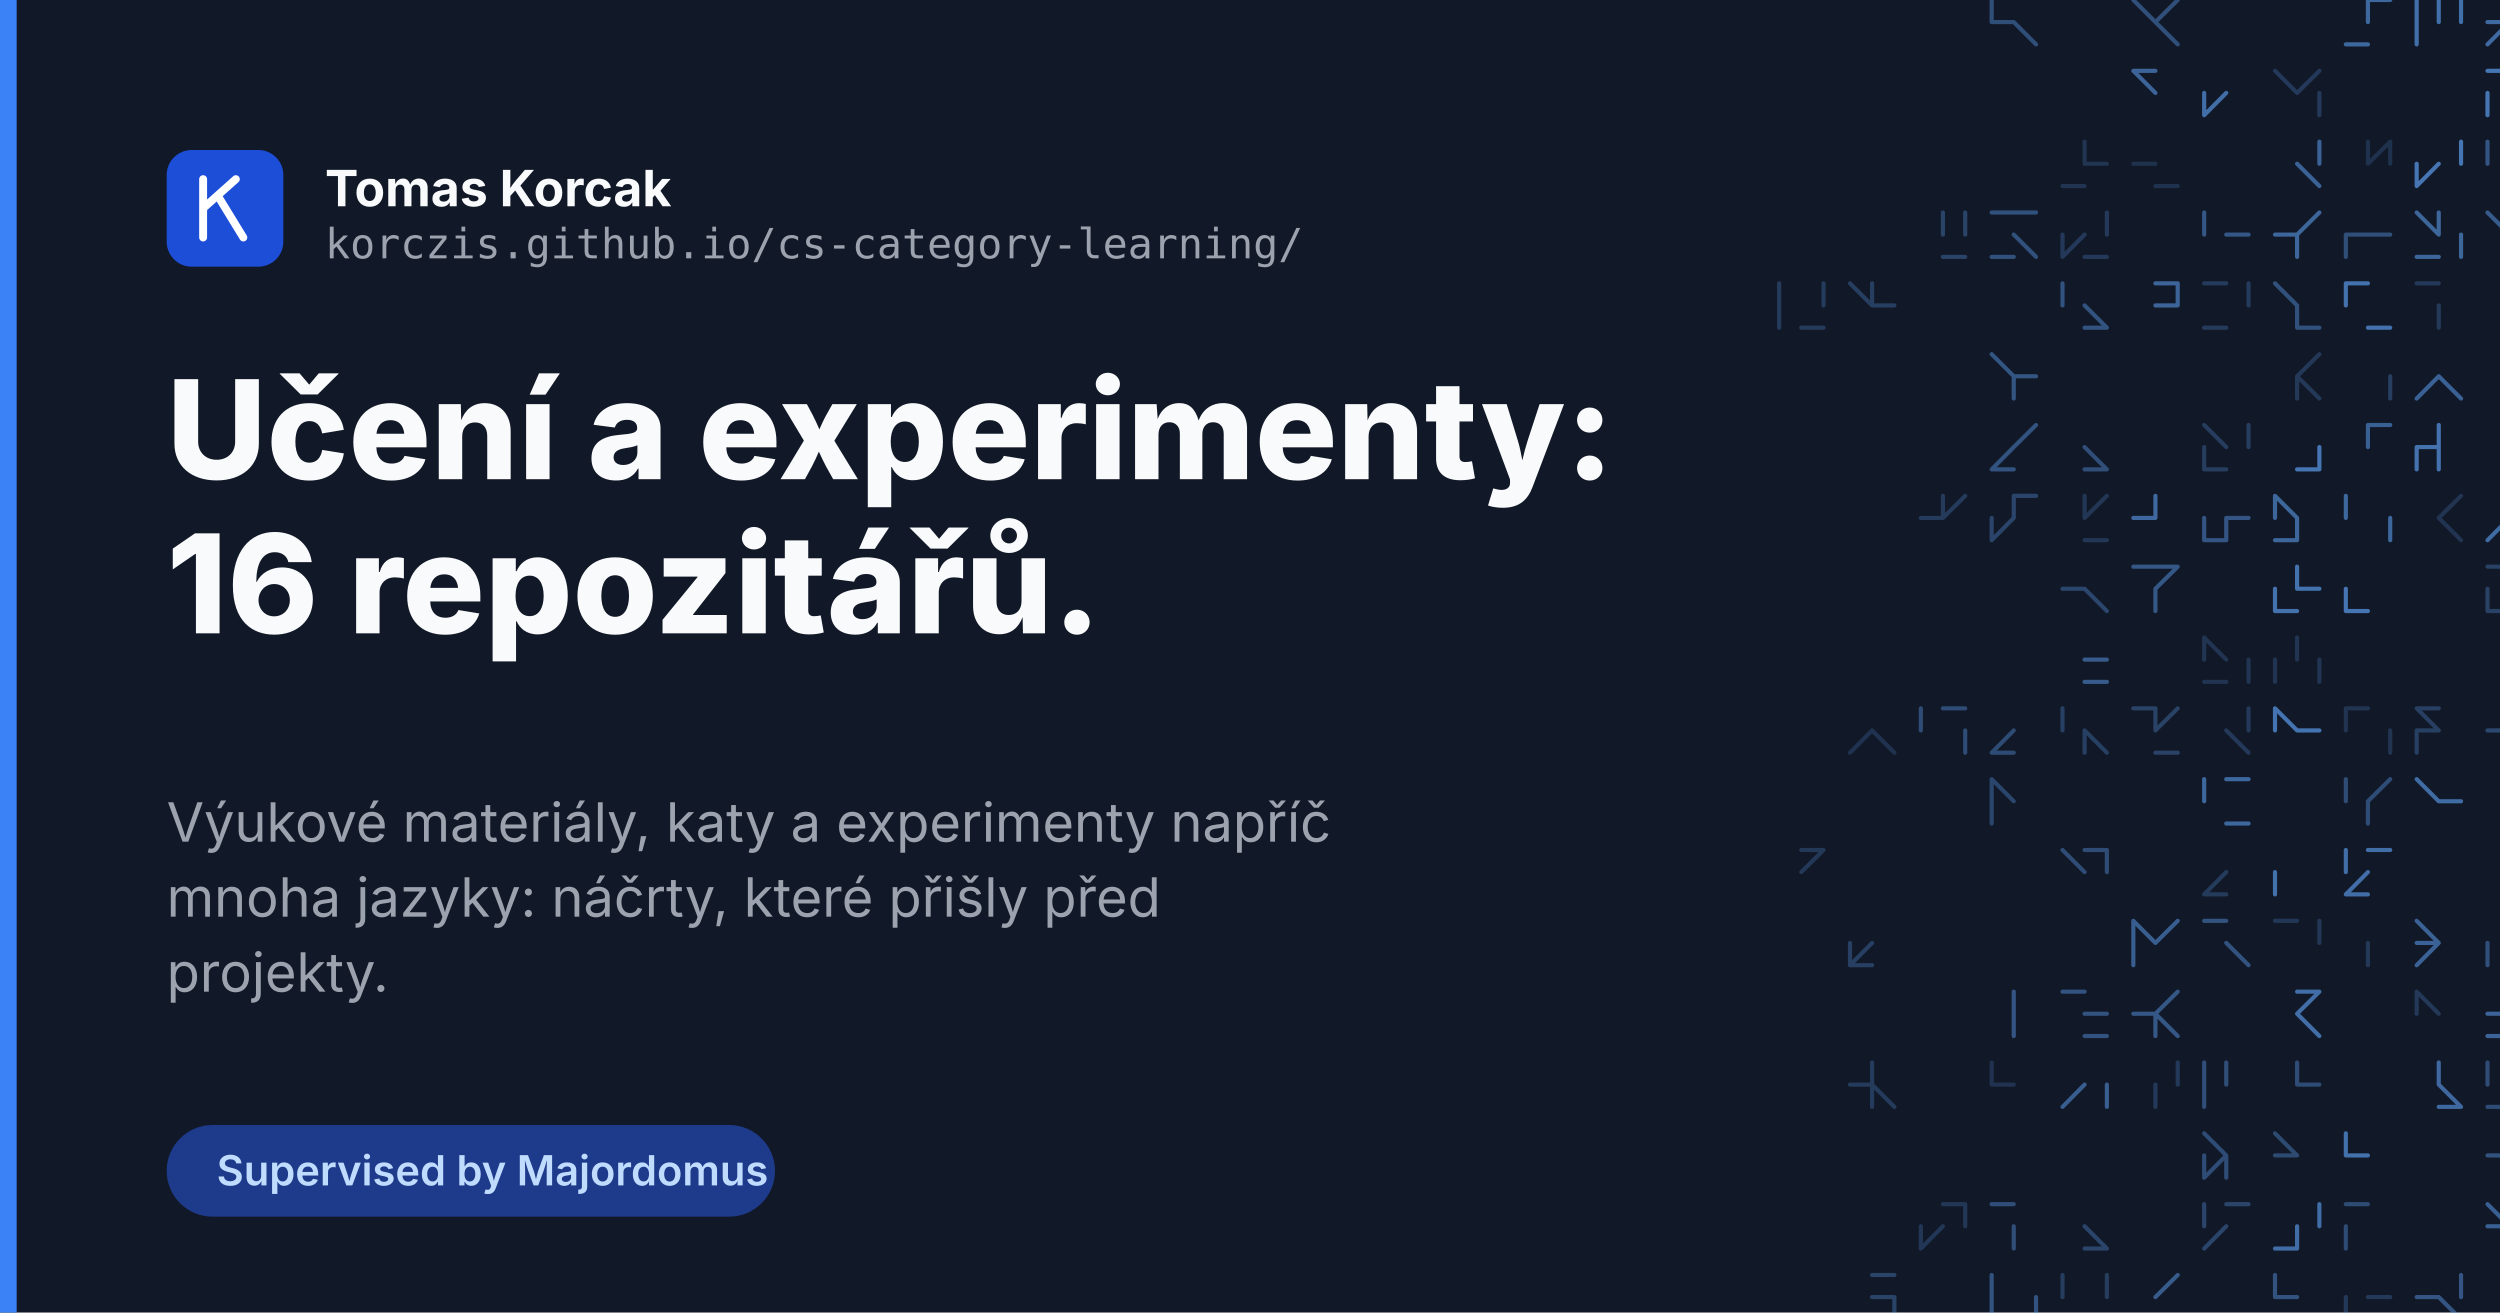
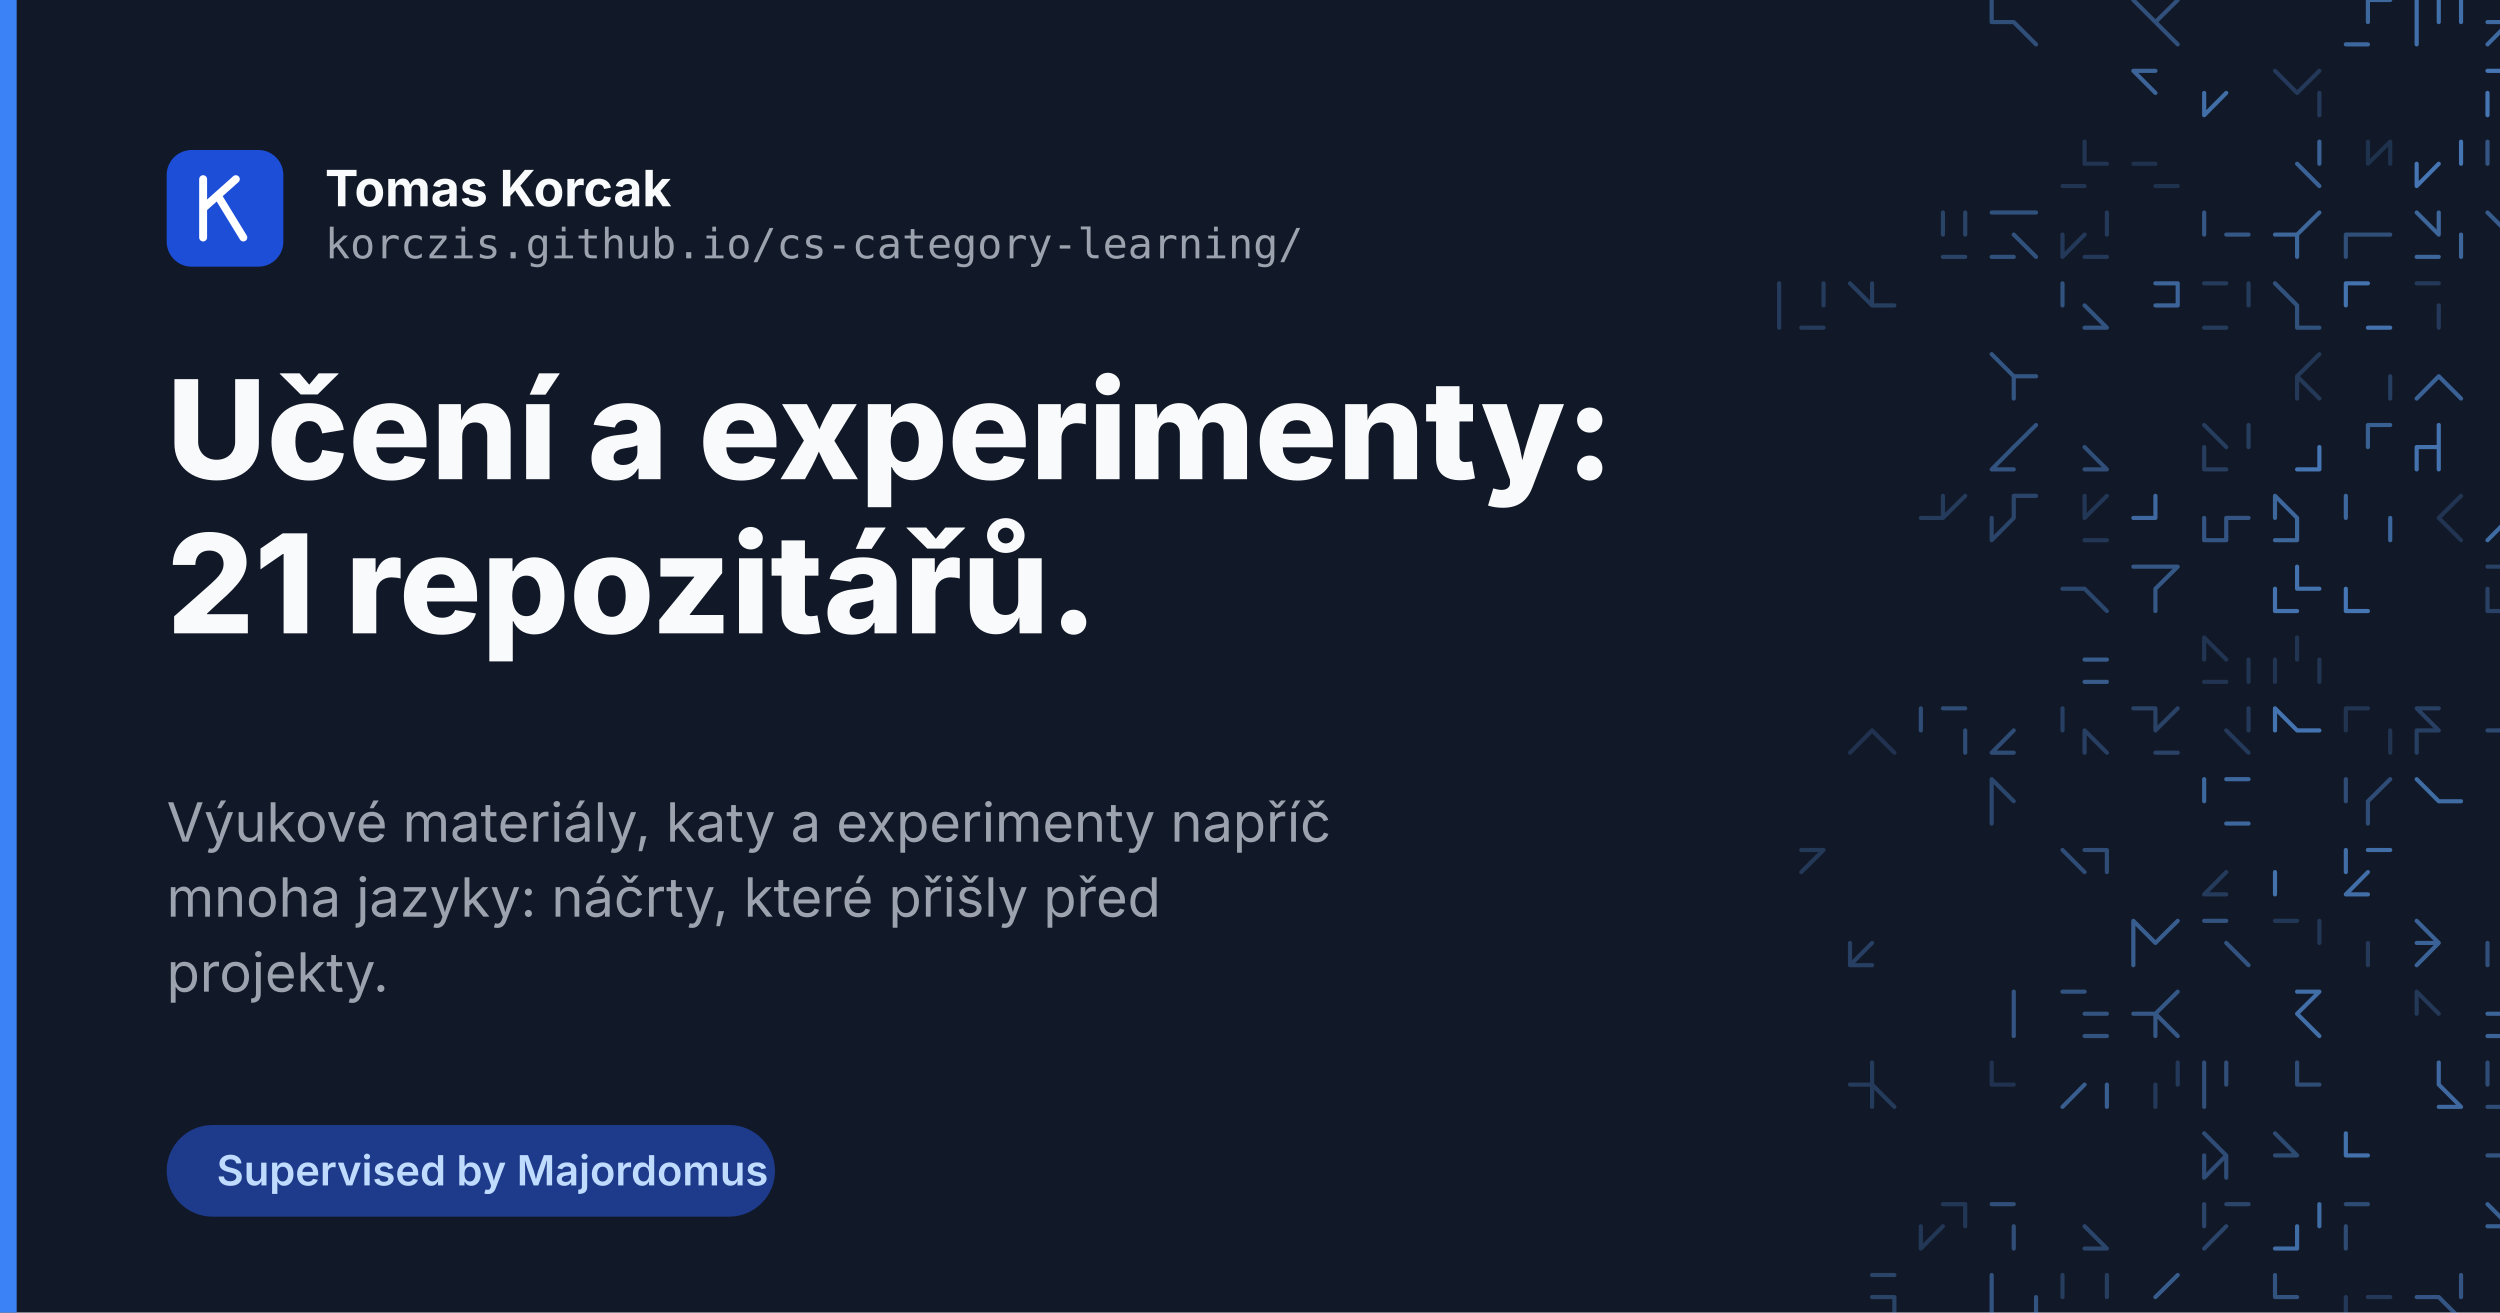
<svg xmlns="http://www.w3.org/2000/svg" width="1200" height="630" viewBox="0 0 1200 630">
  <rect width="1200" height="630" fill="#111827" />
  <g fill="none" stroke="#60a5fa" stroke-width="2" stroke-linecap="round">
    <path d="M966.6 10.6L977.3 21.3M956.0 0.0L956.0 10.6M956.0 10.6L966.6 10.6" opacity="0.39" />
    <path d="M1045.3 0.0L1034.6 10.6M1024.0 0.0L1034.6 10.6M1034.6 10.6L1045.3 21.3M1045.3 0.0L1034.6 10.6" opacity="0.40" />
    <path d="M1126.0 21.3L1136.6 21.3M1136.6 0.0L1147.3 0.0M1136.6 0.0L1136.6 10.6" opacity="0.56" />
    <path d="M1160.0 0.0L1160.0 10.6M1160.0 10.6L1160.0 21.3M1181.3 0.0L1181.3 10.6M1170.6 0.0L1170.6 10.6" opacity="0.62" />
    <path d="M1204.6 10.6L1194.0 21.3M1194.0 10.6L1204.6 10.6M1204.6 0.0L1204.6 10.6M1204.6 10.6L1215.3 21.3" opacity="0.58" />
    <path d="M1249.3 0.0L1238.6 10.6M1238.6 10.6L1238.6 21.3" opacity="0.59" />
    <path d="M1024.0 34.0L1034.6 44.6M1024.0 34.0L1034.6 34.0" opacity="0.54" />
    <path d="M1058.0 44.6L1058.0 55.3M1068.6 44.6L1058.0 55.3" opacity="0.61" />
    <path d="M1113.3 44.6L1113.3 55.3M1113.3 34.0L1102.6 44.6M1092.0 34.0L1102.6 44.6" opacity="0.24" />
    <path d="M1194.0 44.6L1194.0 55.3M1204.6 44.6L1204.6 55.3M1194.0 34.0L1204.6 34.0" opacity="0.66" />
    <path d="M1238.6 44.6L1238.6 55.3M1228.0 55.3L1238.6 55.3M1228.0 44.6L1238.6 44.6" opacity="0.52" />
    <path d="M1000.6 68.0L1000.6 78.6M1000.6 78.6L1011.3 78.6M990.0 89.3L1000.6 89.3M990.0 89.3L1000.6 89.3" opacity="0.20" />
    <path d="M1034.6 89.3L1045.3 89.3M1024.0 78.6L1034.6 78.6" opacity="0.18" />
    <path d="M1113.3 68.0L1113.3 78.6M1102.6 78.6L1113.3 89.3" opacity="0.53" />
    <path d="M1147.3 68.0L1136.6 78.6M1136.6 68.0L1136.6 78.6M1147.3 68.0L1147.3 78.6" opacity="0.18" />
    <path d="M1160.0 78.6L1160.0 89.3M1170.6 78.6L1160.0 89.3M1181.3 68.0L1181.3 78.6" opacity="0.66" />
    <path d="M1194.0 68.0L1194.0 78.6M1215.3 68.0L1215.3 78.6" opacity="0.44" />
    <path d="M1238.6 78.6L1249.3 89.3M1238.6 78.6L1249.3 89.3M1238.6 78.6L1238.6 89.3" opacity="0.25" />
    <path d="M932.6 123.3L943.3 123.3M943.3 102.0L943.3 112.6M932.6 102.0L932.6 112.6" opacity="0.31" />
    <path d="M956.0 102.0L966.6 102.0M966.6 112.6L977.3 123.3M956.0 123.3L966.6 123.3M966.6 102.0L977.3 102.0" opacity="0.41" />
    <path d="M1000.6 123.3L1011.3 123.3M1011.3 102.0L1011.3 112.6M990.0 112.6L990.0 123.3M1000.6 112.6L990.0 123.3" opacity="0.24" />
    <path d="M1058.0 102.0L1058.0 112.6M1068.6 112.6L1079.3 112.6" opacity="0.45" />
    <path d="M1102.6 112.6L1102.6 123.3M1092.0 112.6L1102.6 112.6M1113.3 102.0L1102.6 112.6" opacity="0.55" />
    <path d="M1136.6 112.6L1147.3 112.6M1136.6 112.6L1147.3 112.6M1126.0 112.6L1126.0 123.3M1126.0 112.6L1136.6 112.6" opacity="0.39" />
    <path d="M1160.0 102.0L1170.6 112.6M1170.6 102.0L1170.6 112.6M1181.3 112.6L1181.3 123.3M1160.0 123.3L1170.6 123.3" opacity="0.55" />
    <path d="M1204.6 112.6L1215.3 123.3M1194.0 102.0L1204.6 112.6" opacity="0.48" />
    <path d="M1228.0 102.0L1238.6 112.6M1228.0 102.0L1238.6 102.0M1238.6 102.0L1238.6 112.6" opacity="0.52" />
    <path d="M854.0 136.0L854.0 146.6M854.0 146.6L854.0 157.3M875.3 136.0L875.3 146.6M864.6 157.3L875.3 157.3" opacity="0.25" />
    <path d="M898.6 146.6L909.3 146.6M898.6 136.0L898.6 146.6M888.0 136.0L898.6 146.6" opacity="0.27" />
    <path d="M1000.6 157.3L1011.3 157.3M1000.6 146.6L1011.3 157.3M1000.6 157.3L1011.3 157.3M990.0 136.0L990.0 146.6" opacity="0.42" />
    <path d="M1034.6 136.0L1045.3 136.0M1045.3 136.0L1045.3 146.6M1034.6 146.6L1045.3 146.6" opacity="0.54" />
    <path d="M1058.0 136.0L1068.6 136.0M1058.0 157.3L1068.6 157.3M1079.3 136.0L1079.3 146.6" opacity="0.25" />
    <path d="M1102.6 157.3L1113.3 157.3M1102.6 157.3L1113.3 157.3M1092.0 136.0L1102.6 146.6M1102.6 146.6L1102.6 157.3" opacity="0.41" />
    <path d="M1126.0 136.0L1136.6 136.0M1136.6 157.3L1147.3 157.3M1126.0 136.0L1126.0 146.6" opacity="0.64" />
    <path d="M1160.0 136.0L1170.6 136.0M1170.6 146.6L1170.6 157.3M1160.0 136.0L1170.6 136.0" opacity="0.24" />
    <path d="M1204.6 146.6L1215.3 146.6M1215.3 136.0L1204.6 146.6M1215.3 136.0L1215.3 146.6" opacity="0.57" />
    <path d="M1238.6 146.6L1238.6 157.3M1249.3 136.0L1249.3 146.6M1238.6 136.0L1238.6 146.6" opacity="0.43" />
    <path d="M956.0 170.0L966.6 180.6M966.6 180.6L977.3 180.6M966.6 180.6L966.6 191.3" opacity="0.43" />
    <path d="M1102.6 180.6L1113.3 191.3M1102.6 180.6L1102.6 191.3M1113.3 170.0L1102.6 180.6" opacity="0.23" />
    <path d="M1147.3 180.6L1147.3 191.3M1147.3 180.6L1147.3 191.3" opacity="0.27" />
    <path d="M1170.6 180.6L1160.0 191.3M1170.6 180.6L1181.3 191.3" opacity="0.52" />
    <path d="M1228.0 170.0L1238.6 170.0M1228.0 180.6L1238.6 180.6M1228.0 170.0L1228.0 180.6M1238.6 170.0L1249.3 170.0" opacity="0.33" />
    <path d="M966.6 214.6L956.0 225.3M956.0 225.3L966.6 225.3M977.3 204.0L966.6 214.6" opacity="0.42" />
    <path d="M1000.6 225.3L1011.3 225.3M1000.6 214.6L1011.3 225.3" opacity="0.38" />
    <path d="M1058.0 204.0L1068.6 214.6M1079.3 204.0L1079.3 214.6M1058.0 214.6L1058.0 225.3M1058.0 225.3L1068.6 225.3" opacity="0.26" />
    <path d="M1102.6 225.3L1113.3 225.3M1113.3 214.6L1113.3 225.3" opacity="0.66" />
    <path d="M1136.6 204.0L1147.3 204.0M1136.6 204.0L1136.6 214.6" opacity="0.51" />
    <path d="M1170.6 214.6L1170.6 225.3M1170.6 204.0L1170.6 214.6M1160.0 214.6L1160.0 225.3M1160.0 214.6L1170.6 214.6" opacity="0.64" />
    <path d="M1228.0 225.3L1238.6 225.3M1249.3 204.0L1238.6 214.6M1228.0 204.0L1238.6 204.0M1228.0 225.3L1238.6 225.3" opacity="0.48" />
    <path d="M943.3 238.0L932.6 248.6M922.0 248.6L932.6 248.6M932.6 238.0L932.6 248.6" opacity="0.25" />
    <path d="M966.6 238.0L977.3 238.0M966.6 238.0L966.6 248.6M956.0 248.6L956.0 259.3M966.6 248.6L956.0 259.3" opacity="0.32" />
    <path d="M1000.6 259.3L1011.3 259.3M1000.6 238.0L1000.6 248.6M1011.3 238.0L1000.6 248.6" opacity="0.22" />
    <path d="M1034.6 238.0L1034.6 248.6M1024.0 248.6L1034.6 248.6" opacity="0.57" />
    <path d="M1068.6 248.6L1068.6 259.3M1068.6 248.6L1079.3 248.6M1058.0 248.6L1058.0 259.3M1058.0 259.3L1068.6 259.3" opacity="0.44" />
    <path d="M1092.0 259.3L1102.6 259.3M1092.0 238.0L1092.0 248.6M1102.6 248.6L1102.6 259.3M1092.0 238.0L1102.6 248.6" opacity="0.55" />
    <path d="M1147.3 248.6L1147.3 259.3M1126.0 238.0L1126.0 248.6" opacity="0.56" />
    <path d="M1181.3 238.0L1170.6 248.6M1170.6 248.6L1181.3 259.3M1181.3 238.0L1170.6 248.6" opacity="0.20" />
    <path d="M1204.6 248.6L1215.3 259.3M1204.6 248.6L1194.0 259.3M1204.6 238.0L1204.6 248.6M1204.6 248.6L1215.3 259.3" opacity="0.59" />
    <path d="M1249.3 248.6L1249.3 259.3M1238.6 248.6L1238.6 259.3" opacity="0.59" />
    <path d="M1000.6 282.6L1011.3 293.3M990.0 282.6L1000.6 282.6" opacity="0.33" />
    <path d="M1034.6 272.0L1045.3 272.0M1034.6 282.6L1034.6 293.3M1045.3 272.0L1034.6 282.6M1024.0 272.0L1034.6 272.0" opacity="0.45" />
    <path d="M1102.6 282.6L1113.3 282.6M1102.6 272.0L1102.6 282.6M1092.0 293.3L1102.6 293.3M1092.0 282.6L1092.0 293.3" opacity="0.64" />
    <path d="M1126.0 282.6L1126.0 293.3M1126.0 293.3L1136.6 293.3" opacity="0.66" />
    <path d="M1194.0 282.6L1194.0 293.3M1194.0 272.0L1204.6 272.0M1194.0 293.3L1204.6 293.3" opacity="0.29" />
    <path d="M1228.0 272.0L1228.0 282.6M1228.0 272.0L1228.0 282.6M1228.0 272.0L1238.6 272.0M1228.0 272.0L1238.6 282.6" opacity="0.46" />
    <path d="M1000.6 316.6L1011.3 316.6M1000.6 327.3L1011.3 327.3" opacity="0.48" />
    <path d="M1058.0 327.3L1068.6 327.3M1079.3 316.6L1079.3 327.3M1058.0 306.0L1058.0 316.6M1058.0 306.0L1068.6 316.6" opacity="0.20" />
    <path d="M1102.6 306.0L1102.6 316.6M1092.0 316.6L1092.0 327.3M1113.3 316.6L1113.3 327.3" opacity="0.20" />
    <path d="M1238.6 316.6L1238.6 327.3M1238.6 316.6L1238.6 327.3M1228.0 306.0L1228.0 316.6" opacity="0.52" />
    <path d="M898.6 350.6L909.3 361.3M898.6 350.6L888.0 361.3" opacity="0.19" />
    <path d="M932.6 340.0L943.3 340.0M943.3 350.6L943.3 361.3M922.0 340.0L922.0 350.6" opacity="0.37" />
    <path d="M956.0 361.3L966.6 361.3M966.6 350.6L956.0 361.3" opacity="0.36" />
    <path d="M1000.6 350.6L1011.3 361.3M1000.6 350.6L1000.6 361.3M990.0 340.0L990.0 350.6M990.0 340.0L990.0 350.6" opacity="0.28" />
    <path d="M1045.3 340.0L1034.6 350.6M1034.6 361.3L1045.3 361.3M1034.6 340.0L1034.6 350.6M1024.0 340.0L1034.6 340.0" opacity="0.30" />
    <path d="M1068.6 350.6L1079.3 361.3M1079.3 340.0L1079.3 350.6" opacity="0.24" />
    <path d="M1092.0 340.0L1092.0 350.6M1092.0 340.0L1102.6 350.6M1102.6 350.6L1113.3 350.6" opacity="0.65" />
    <path d="M1126.0 340.0L1126.0 350.6M1126.0 340.0L1136.6 340.0M1147.3 350.6L1147.3 361.3" opacity="0.20" />
    <path d="M1160.0 340.0L1170.6 350.6M1160.0 350.6L1170.6 350.6M1160.0 350.6L1160.0 361.3M1160.0 340.0L1170.6 340.0" opacity="0.28" />
    <path d="M1204.6 350.6L1215.3 350.6M1194.0 350.6L1204.6 350.6M1215.3 340.0L1215.3 350.6" opacity="0.34" />
    <path d="M956.0 374.0L966.6 384.6M956.0 374.0L956.0 384.6M956.0 384.6L956.0 395.3" opacity="0.33" />
    <path d="M1058.0 374.0L1058.0 384.6M1068.6 374.0L1079.3 374.0M1068.6 395.3L1079.3 395.3" opacity="0.56" />
    <path d="M1126.0 374.0L1126.0 384.6M1147.3 374.0L1136.6 384.6M1136.6 384.6L1136.6 395.3" opacity="0.37" />
    <path d="M1160.0 374.0L1170.6 384.6M1170.6 384.6L1181.3 384.6" opacity="0.59" />
    <path d="M1228.0 374.0L1238.6 374.0M1228.0 384.6L1228.0 395.3" opacity="0.22" />
    <path d="M875.3 408.0L864.6 418.6M864.6 408.0L875.3 408.0" opacity="0.23" />
    <path d="M1011.3 408.0L1011.3 418.6M990.0 408.0L1000.6 418.6M1000.6 408.0L1011.3 408.0M990.0 408.0L1000.6 418.6" opacity="0.37" />
    <path d="M1068.6 418.6L1058.0 429.3M1068.6 418.6L1058.0 429.3M1068.6 418.6L1058.0 429.3M1058.0 429.3L1068.6 429.3" opacity="0.25" />
    <path d="M1092.0 418.6L1092.0 429.3M1092.0 418.6L1092.0 429.3" opacity="0.63" />
    <path d="M1136.6 418.6L1126.0 429.3M1136.6 408.0L1147.3 408.0M1126.0 408.0L1126.0 418.6M1126.0 429.3L1136.6 429.3" opacity="0.61" />
    <path d="M888.0 452.6L888.0 463.3M898.6 452.6L888.0 463.3M898.6 452.6L888.0 463.3M888.0 463.3L898.6 463.3" opacity="0.28" />
    <path d="M1045.3 442.0L1034.6 452.6M1024.0 442.0L1034.6 452.6M1024.0 452.6L1024.0 463.3M1024.0 442.0L1024.0 452.6" opacity="0.49" />
    <path d="M1058.0 442.0L1068.6 442.0M1068.6 452.6L1079.3 463.3" opacity="0.42" />
    <path d="M1092.0 442.0L1102.6 442.0M1113.3 442.0L1113.3 452.6" opacity="0.22" />
    <path d="M1136.6 452.6L1136.6 463.3M1136.6 452.6L1136.6 463.3" opacity="0.23" />
    <path d="M1170.6 452.6L1160.0 463.3M1160.0 452.6L1170.6 452.6M1160.0 442.0L1170.6 452.6M1160.0 452.6L1170.6 452.6" opacity="0.53" />
    <path d="M1194.0 452.6L1194.0 463.3M1204.6 463.3L1215.3 463.3" opacity="0.40" />
    <path d="M1238.6 452.6L1249.3 452.6M1228.0 452.6L1238.6 452.6M1228.0 463.3L1238.6 463.3M1238.6 452.6L1249.3 452.6" opacity="0.27" />
    <path d="M966.6 486.6L966.6 497.3M966.6 476.0L966.6 486.6" opacity="0.44" />
    <path d="M1000.6 486.6L1011.3 486.6M1000.6 497.3L1011.3 497.3M990.0 476.0L1000.6 476.0" opacity="0.42" />
    <path d="M1024.0 486.6L1034.6 486.6M1034.6 486.6L1034.6 497.3M1045.3 476.0L1034.6 486.6M1034.6 486.6L1045.3 497.3" opacity="0.45" />
    <path d="M1102.6 486.6L1113.3 497.3M1113.3 476.0L1102.6 486.6M1102.6 476.0L1113.3 476.0" opacity="0.61" />
    <path d="M1160.0 476.0L1160.0 486.6M1160.0 476.0L1170.6 486.6" opacity="0.23" />
    <path d="M1194.0 486.6L1204.6 486.6M1215.3 476.0L1204.6 486.6M1194.0 497.3L1204.6 497.3" opacity="0.54" />
    <path d="M1228.0 476.0L1228.0 486.6M1238.6 476.0L1238.6 486.6" opacity="0.19" />
    <path d="M888.0 520.6L898.6 520.6M898.6 520.6L909.3 531.3M898.6 520.6L898.6 531.3M898.6 510.0L898.6 520.6" opacity="0.25" />
    <path d="M956.0 520.6L966.6 520.6M956.0 510.0L956.0 520.6" opacity="0.19" />
    <path d="M1011.3 520.6L1011.3 531.3M1000.6 520.6L990.0 531.3" opacity="0.49" />
    <path d="M1045.3 510.0L1045.3 520.6M1034.6 520.6L1034.6 531.3" opacity="0.24" />
    <path d="M1068.6 510.0L1068.6 520.6M1058.0 520.6L1058.0 531.3M1058.0 510.0L1058.0 520.6" opacity="0.38" />
    <path d="M1102.6 510.0L1102.6 520.6M1102.6 520.6L1113.3 520.6" opacity="0.37" />
    <path d="M1170.6 520.6L1181.3 531.3M1170.6 510.0L1170.6 520.6M1170.6 531.3L1181.3 531.3" opacity="0.57" />
    <path d="M1215.3 520.6L1215.3 531.3M1194.0 531.3L1204.6 531.3M1204.6 510.0L1215.3 510.0M1194.0 510.0L1194.0 520.6" opacity="0.37" />
    <path d="M1228.0 520.6L1238.6 520.6M1238.6 510.0L1238.6 520.6M1238.6 520.6L1228.0 531.3M1249.3 510.0L1238.6 520.6" opacity="0.54" />
    <path d="M1068.6 554.6L1068.6 565.3M1058.0 544.0L1068.6 554.6M1058.0 554.6L1058.0 565.3M1068.6 554.6L1058.0 565.3" opacity="0.37" />
    <path d="M1092.0 544.0L1102.6 554.6M1092.0 554.6L1102.6 554.6" opacity="0.35" />
    <path d="M1126.0 554.6L1136.6 554.6M1126.0 544.0L1126.0 554.6" opacity="0.63" />
    <path d="M1204.6 554.6L1215.3 554.6M1194.0 554.6L1204.6 554.6M1204.6 554.6L1215.3 565.3" opacity="0.42" />
    <path d="M1238.6 554.6L1249.3 565.3M1238.6 554.6L1228.0 565.3M1249.3 554.6L1249.3 565.3M1228.0 544.0L1228.0 554.6" opacity="0.20" />
    <path d="M943.3 578.0L943.3 588.6M922.0 588.6L922.0 599.3M932.6 588.6L922.0 599.3M932.6 578.0L943.3 578.0" opacity="0.22" />
    <path d="M956.0 578.0L966.6 578.0M966.6 588.6L966.6 599.3" opacity="0.38" />
    <path d="M1000.6 599.3L1011.3 599.3M1000.6 599.3L1011.3 599.3M1000.6 588.6L1011.3 599.3" opacity="0.32" />
    <path d="M1068.6 588.6L1058.0 599.3M1058.0 578.0L1058.0 588.6M1068.6 578.0L1079.3 578.0" opacity="0.32" />
    <path d="M1102.6 588.6L1102.6 599.3M1113.3 578.0L1113.3 588.6M1092.0 599.3L1102.6 599.3" opacity="0.60" />
    <path d="M1126.0 588.6L1126.0 599.3M1126.0 578.0L1136.6 578.0" opacity="0.36" />
    <path d="M1194.0 588.6L1204.6 588.6M1204.6 588.6L1215.3 588.6M1204.6 599.3L1215.3 599.3M1194.0 578.0L1204.6 588.6" opacity="0.51" />
    <path d="M1228.0 588.6L1228.0 599.3M1249.3 578.0L1249.3 588.6M1249.3 578.0L1249.3 588.6" opacity="0.39" />
    <path d="M909.3 622.6L909.3 633.3M898.6 622.6L909.3 622.6M898.6 612.0L909.3 612.0" opacity="0.31" />
    <path d="M977.3 622.6L977.3 633.3M956.0 612.0L956.0 622.6M956.0 622.6L956.0 633.3M966.6 633.3L977.3 633.3" opacity="0.42" />
    <path d="M990.0 612.0L990.0 622.6M990.0 633.3L1000.6 633.3M1011.3 612.0L1011.3 622.6" opacity="0.26" />
    <path d="M1045.3 612.0L1034.6 622.6M1045.3 612.0L1034.6 622.6" opacity="0.48" />
    <path d="M1058.0 633.3L1068.6 633.3M1068.6 633.3L1079.3 633.3" opacity="0.61" />
    <path d="M1092.0 612.0L1092.0 622.6M1092.0 622.6L1102.6 622.6" opacity="0.42" />
    <path d="M1136.6 622.6L1147.3 622.6M1126.0 622.6L1126.0 633.3M1136.6 622.6L1147.3 622.6" opacity="0.24" />
    <path d="M1170.6 622.6L1181.3 633.3M1170.6 633.3L1181.3 633.3M1181.3 612.0L1181.3 622.6M1160.0 622.6L1170.6 622.6" opacity="0.44" />
    <path d="M1204.6 622.6L1204.6 633.3M1204.6 622.6L1204.6 633.3M1204.6 622.6L1215.3 633.3M1204.6 622.6L1215.3 633.3" opacity="0.21" />
    <path d="M1228.0 622.6L1238.6 622.6M1228.0 612.0L1238.6 612.0M1228.0 612.0L1228.0 622.6" opacity="0.33" />
    <path d="M1024.0 667.3L1034.6 667.3M1024.0 646.0L1034.6 646.0" opacity="0.26" />
    <path d="M1068.6 667.3L1079.3 667.3M1068.6 656.6L1068.6 667.3" opacity="0.42" />
    <path d="M1092.0 667.3L1102.6 667.3M1113.3 656.6L1113.3 667.3" opacity="0.47" />
    <path d="M1147.3 656.6L1147.3 667.3M1136.6 656.6L1126.0 667.3M1126.0 656.6L1136.6 656.6" opacity="0.21" />
    <path d="M1170.6 646.0L1181.3 646.0M1181.3 656.6L1181.3 667.3M1170.6 646.0L1181.3 646.0" opacity="0.29" />
  </g>
  <rect x="0" y="0" width="8" height="630" fill="#3b82f6" />
  <g font-family="Inter, Helvetica Neue, Helvetica, Arial, sans-serif">
    <rect x="80" y="72" width="56" height="56" rx="12" fill="#1d4ed8" />
    <g fill="none" stroke="#fff" stroke-width="3.8" stroke-linecap="round" stroke-linejoin="round">
      <path d="M97.5 86v28M97.5 100l15.7-14M104.5 93.9l12.3 20.1" />
    </g>
    <text x="156" y="99" font-size="24" font-weight="700" fill="#f9fafb">Tomas Korcak</text>
    <text x="156" y="124" font-size="20" font-family="JetBrains Mono, Menlo, monospace" fill="#9ca3af">korczis.github.io/cs-category-learning/</text>
    <text x="80" y="230" font-size="66" font-weight="800" fill="#f9fafb">Učení a experimenty:</text>
-     <text x="80" y="304" font-size="66" font-weight="800" fill="#f9fafb">16 repozitářů.</text>
+     <text x="80" y="304" font-size="66" font-weight="800" fill="#f9fafb">21 repozitářů.</text>
    <text x="80" y="404" font-size="26" fill="#9ca3af">Výukové materiály, katy a experimenty napříč</text>
    <text x="80" y="440" font-size="26" fill="#9ca3af">mnoha jazyky: náčrty, které přišly před</text>
    <text x="80" y="476" font-size="26" fill="#9ca3af">projekty.</text>
    <rect x="80" y="540" width="292" height="44" rx="22" fill="#1e3a8a" />
    <text x="104" y="569" font-size="20" font-weight="600" fill="#bfdbfe">Supervised by Majordomus</text>
  </g>
</svg>
